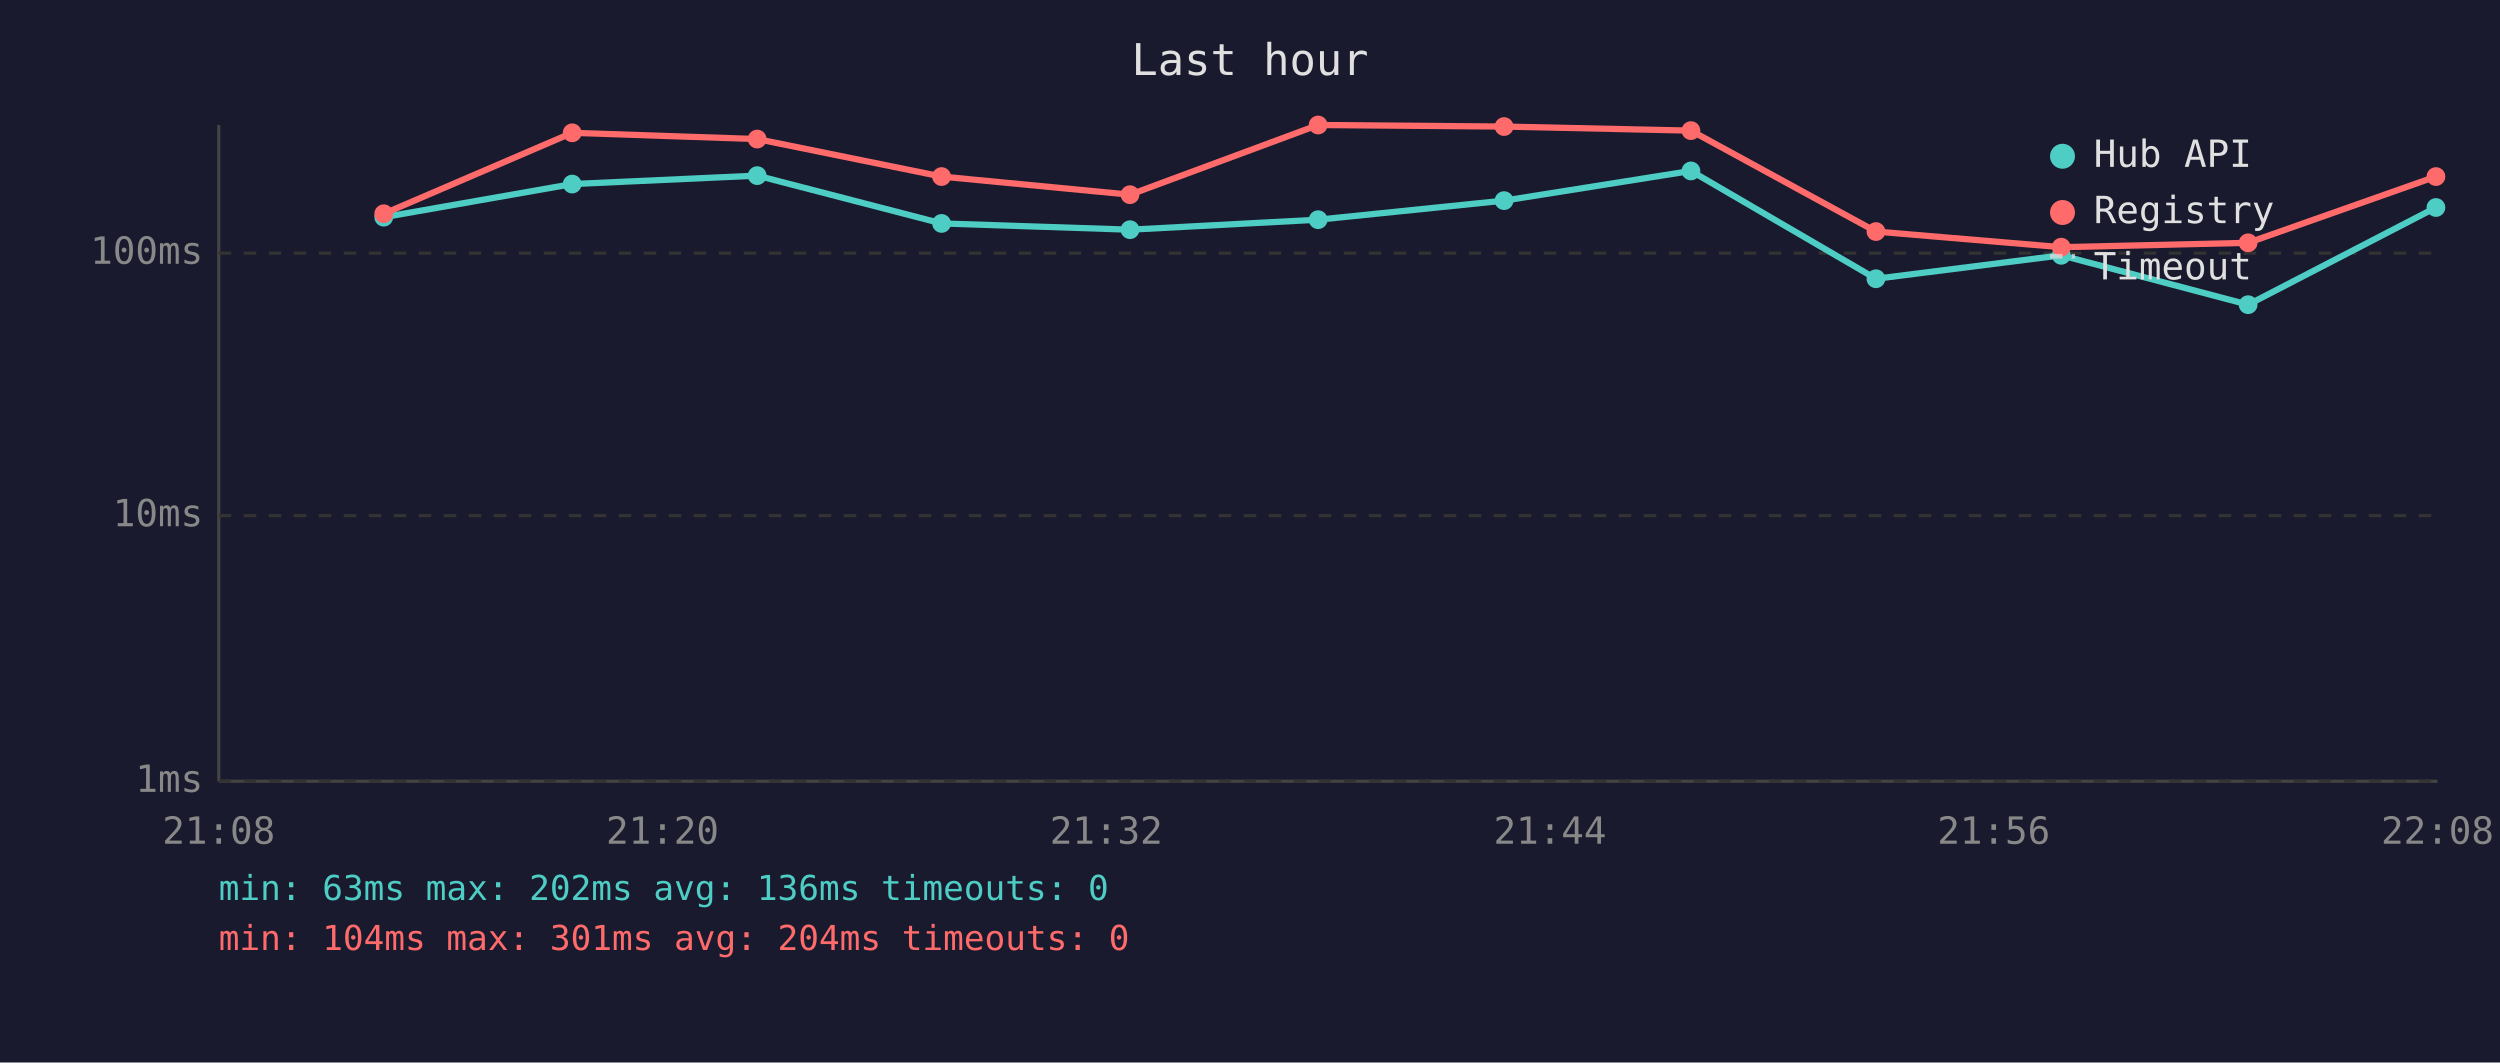
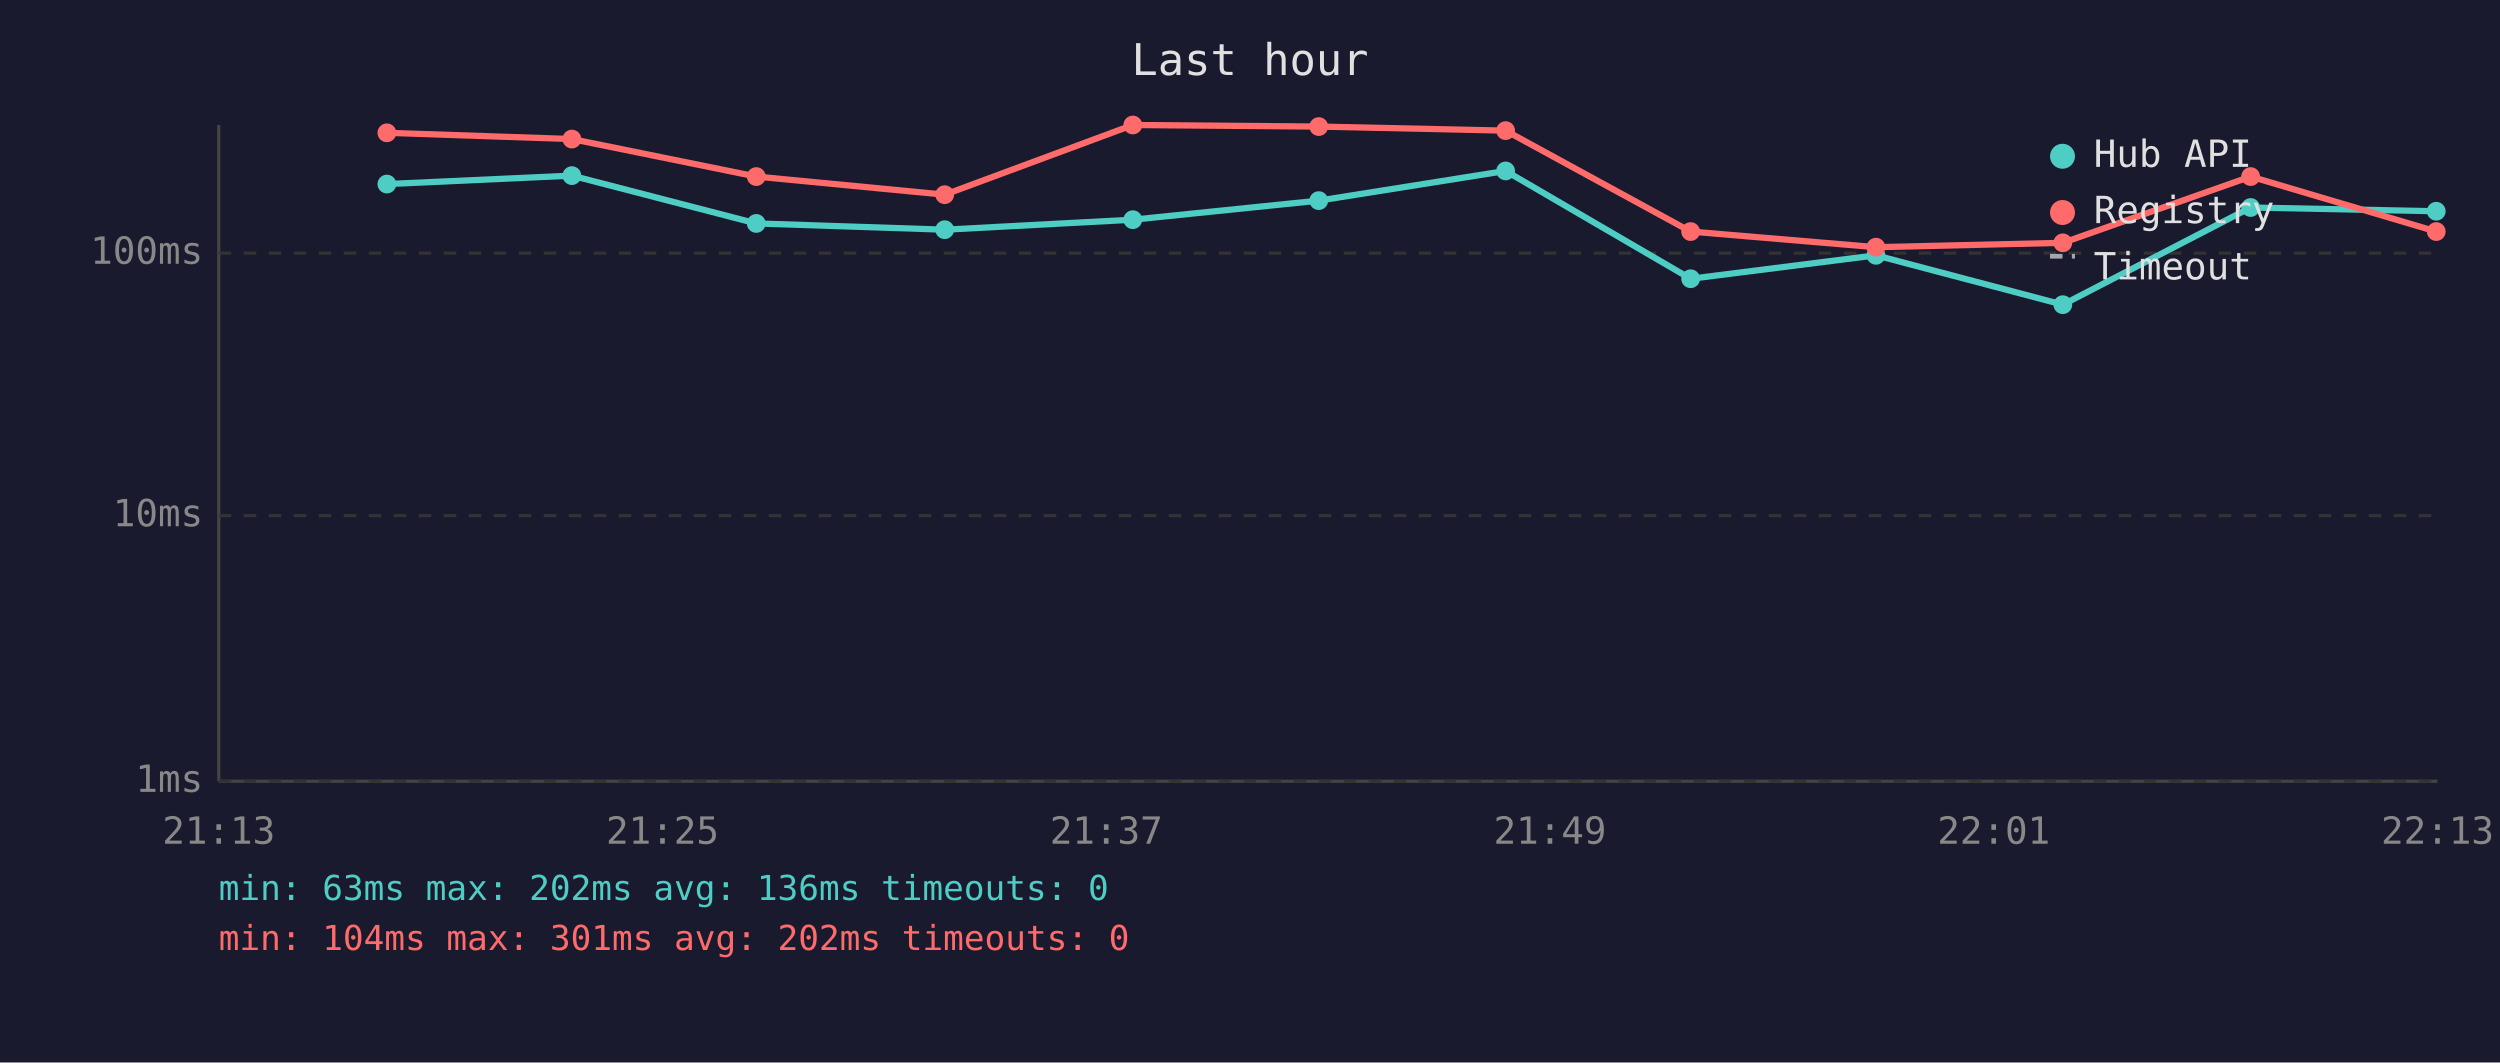
<svg xmlns="http://www.w3.org/2000/svg" viewBox="0 0 800 340" font-family="monospace" font-size="12">
  <rect width="800" height="340" fill="#1a1a2e" />
  <text x="400" y="24" fill="#e0e0e0" font-size="14" text-anchor="middle">Last hour</text>
  <line x1="70" y1="40" x2="70" y2="250" stroke="#444" stroke-width="1" />
  <line x1="70" y1="250" x2="780" y2="250" stroke="#444" stroke-width="1" />
  <line x1="70" y1="250" x2="780" y2="250" stroke="#333" stroke-width="1" stroke-dasharray="4" />
  <text x="65" y="250" fill="#888" text-anchor="end" dominant-baseline="middle">1ms</text>
  <line x1="70" y1="165" x2="780" y2="165" stroke="#333" stroke-width="1" stroke-dasharray="4" />
  <text x="65" y="165" fill="#888" text-anchor="end" dominant-baseline="middle">10ms</text>
  <line x1="70" y1="81" x2="780" y2="81" stroke="#333" stroke-width="1" stroke-dasharray="4" />
  <text x="65" y="81" fill="#888" text-anchor="end" dominant-baseline="middle">100ms</text>
-   <text x="70" y="270" fill="#888" text-anchor="middle">21:08</text>
-   <text x="212" y="270" fill="#888" text-anchor="middle">21:20</text>
-   <text x="354" y="270" fill="#888" text-anchor="middle">21:32</text>
-   <text x="496" y="270" fill="#888" text-anchor="middle">21:44</text>
-   <text x="638" y="270" fill="#888" text-anchor="middle">21:56</text>
-   <text x="780" y="270" fill="#888" text-anchor="middle">22:08</text>
-   <polyline points="122.8,69.5 183.1,58.9 242.3,56.2 301.3,71.5 361.6,73.5 421.8,70.3 481.3,64.2 541.1,54.7 600.3,89.2 659.6,81.7 719.4,97.5 779.5,66.4" fill="none" stroke="#4ecdc4" stroke-width="2" opacity="1" />
-   <circle cx="122.8" cy="69.5" r="3" fill="#4ecdc4" />
-   <circle cx="183.1" cy="58.9" r="3" fill="#4ecdc4" />
-   <circle cx="242.3" cy="56.2" r="3" fill="#4ecdc4" />
-   <circle cx="301.3" cy="71.5" r="3" fill="#4ecdc4" />
-   <circle cx="361.6" cy="73.5" r="3" fill="#4ecdc4" />
-   <circle cx="421.8" cy="70.3" r="3" fill="#4ecdc4" />
-   <circle cx="481.3" cy="64.2" r="3" fill="#4ecdc4" />
-   <circle cx="541.1" cy="54.7" r="3" fill="#4ecdc4" />
-   <circle cx="600.3" cy="89.2" r="3" fill="#4ecdc4" />
-   <circle cx="659.6" cy="81.7" r="3" fill="#4ecdc4" />
-   <circle cx="719.4" cy="97.5" r="3" fill="#4ecdc4" />
-   <circle cx="779.5" cy="66.4" r="3" fill="#4ecdc4" />
-   <polyline points="122.8,68.4 183.1,42.5 242.3,44.5 301.3,56.5 361.6,62.3 421.8,40.0 481.3,40.5 541.1,41.8 600.3,74.1 659.6,79.1 719.4,77.7 779.5,56.5" fill="none" stroke="#ff6b6b" stroke-width="2" opacity="1" />
-   <circle cx="122.8" cy="68.4" r="3" fill="#ff6b6b" />
-   <circle cx="183.1" cy="42.5" r="3" fill="#ff6b6b" />
-   <circle cx="242.3" cy="44.5" r="3" fill="#ff6b6b" />
-   <circle cx="301.3" cy="56.5" r="3" fill="#ff6b6b" />
-   <circle cx="361.6" cy="62.3" r="3" fill="#ff6b6b" />
-   <circle cx="421.8" cy="40.0" r="3" fill="#ff6b6b" />
-   <circle cx="481.3" cy="40.5" r="3" fill="#ff6b6b" />
-   <circle cx="541.1" cy="41.8" r="3" fill="#ff6b6b" />
-   <circle cx="600.3" cy="74.1" r="3" fill="#ff6b6b" />
-   <circle cx="659.6" cy="79.1" r="3" fill="#ff6b6b" />
-   <circle cx="719.4" cy="77.7" r="3" fill="#ff6b6b" />
-   <circle cx="779.5" cy="56.5" r="3" fill="#ff6b6b" />
+   <text x="70" y="270" fill="#888" text-anchor="middle">21:13</text>
+   <text x="212" y="270" fill="#888" text-anchor="middle">21:25</text>
+   <text x="354" y="270" fill="#888" text-anchor="middle">21:37</text>
+   <text x="496" y="270" fill="#888" text-anchor="middle">21:49</text>
+   <text x="638" y="270" fill="#888" text-anchor="middle">22:01</text>
+   <text x="780" y="270" fill="#888" text-anchor="middle">22:13</text>
+   <polyline points="123.8,58.9 183.0,56.2 242.0,71.5 302.3,73.5 362.5,70.3 422.0,64.2 481.8,54.7 541.0,89.2 600.3,81.7 660.1,97.5 720.2,66.4 779.6,67.6" fill="none" stroke="#4ecdc4" stroke-width="2" opacity="1" />
+   <circle cx="123.8" cy="58.9" r="3" fill="#4ecdc4" />
+   <circle cx="183.0" cy="56.2" r="3" fill="#4ecdc4" />
+   <circle cx="242.0" cy="71.5" r="3" fill="#4ecdc4" />
+   <circle cx="302.3" cy="73.5" r="3" fill="#4ecdc4" />
+   <circle cx="362.5" cy="70.3" r="3" fill="#4ecdc4" />
+   <circle cx="422.0" cy="64.2" r="3" fill="#4ecdc4" />
+   <circle cx="481.8" cy="54.7" r="3" fill="#4ecdc4" />
+   <circle cx="541.0" cy="89.2" r="3" fill="#4ecdc4" />
+   <circle cx="600.3" cy="81.7" r="3" fill="#4ecdc4" />
+   <circle cx="660.1" cy="97.5" r="3" fill="#4ecdc4" />
+   <circle cx="720.2" cy="66.4" r="3" fill="#4ecdc4" />
+   <circle cx="779.6" cy="67.6" r="3" fill="#4ecdc4" />
+   <polyline points="123.8,42.5 183.0,44.5 242.0,56.5 302.3,62.3 362.5,40.0 422.0,40.5 481.8,41.8 541.0,74.1 600.3,79.1 660.1,77.7 720.2,56.5 779.6,74.1" fill="none" stroke="#ff6b6b" stroke-width="2" opacity="1" />
+   <circle cx="123.8" cy="42.5" r="3" fill="#ff6b6b" />
+   <circle cx="183.0" cy="44.5" r="3" fill="#ff6b6b" />
+   <circle cx="242.0" cy="56.5" r="3" fill="#ff6b6b" />
+   <circle cx="302.3" cy="62.3" r="3" fill="#ff6b6b" />
+   <circle cx="362.5" cy="40.0" r="3" fill="#ff6b6b" />
+   <circle cx="422.0" cy="40.5" r="3" fill="#ff6b6b" />
+   <circle cx="481.8" cy="41.8" r="3" fill="#ff6b6b" />
+   <circle cx="541.0" cy="74.1" r="3" fill="#ff6b6b" />
+   <circle cx="600.3" cy="79.1" r="3" fill="#ff6b6b" />
+   <circle cx="660.1" cy="77.7" r="3" fill="#ff6b6b" />
+   <circle cx="720.2" cy="56.5" r="3" fill="#ff6b6b" />
+   <circle cx="779.6" cy="74.1" r="3" fill="#ff6b6b" />
  <circle cx="660" cy="50" r="4" fill="#4ecdc4" />
  <text x="670" y="50" fill="#e0e0e0" dominant-baseline="middle">Hub API</text>
  <circle cx="660" cy="68" r="4" fill="#ff6b6b" />
  <text x="670" y="68" fill="#e0e0e0" dominant-baseline="middle">Registry</text>
  <line x1="656" y1="82" x2="664" y2="82" stroke="#e0e0e0" stroke-width="1.5" stroke-dasharray="4,3" opacity="0.7" />
  <text x="670" y="86" fill="#e0e0e0" dominant-baseline="middle">Timeout</text>
  <text x="70" y="288" fill="#4ecdc4" font-size="11">min: 63ms  max: 202ms  avg: 136ms  timeouts: 0</text>
-   <text x="70" y="304" fill="#ff6b6b" font-size="11">min: 104ms  max: 301ms  avg: 204ms  timeouts: 0</text>
+   <text x="70" y="304" fill="#ff6b6b" font-size="11">min: 104ms  max: 301ms  avg: 202ms  timeouts: 0</text>
</svg>
